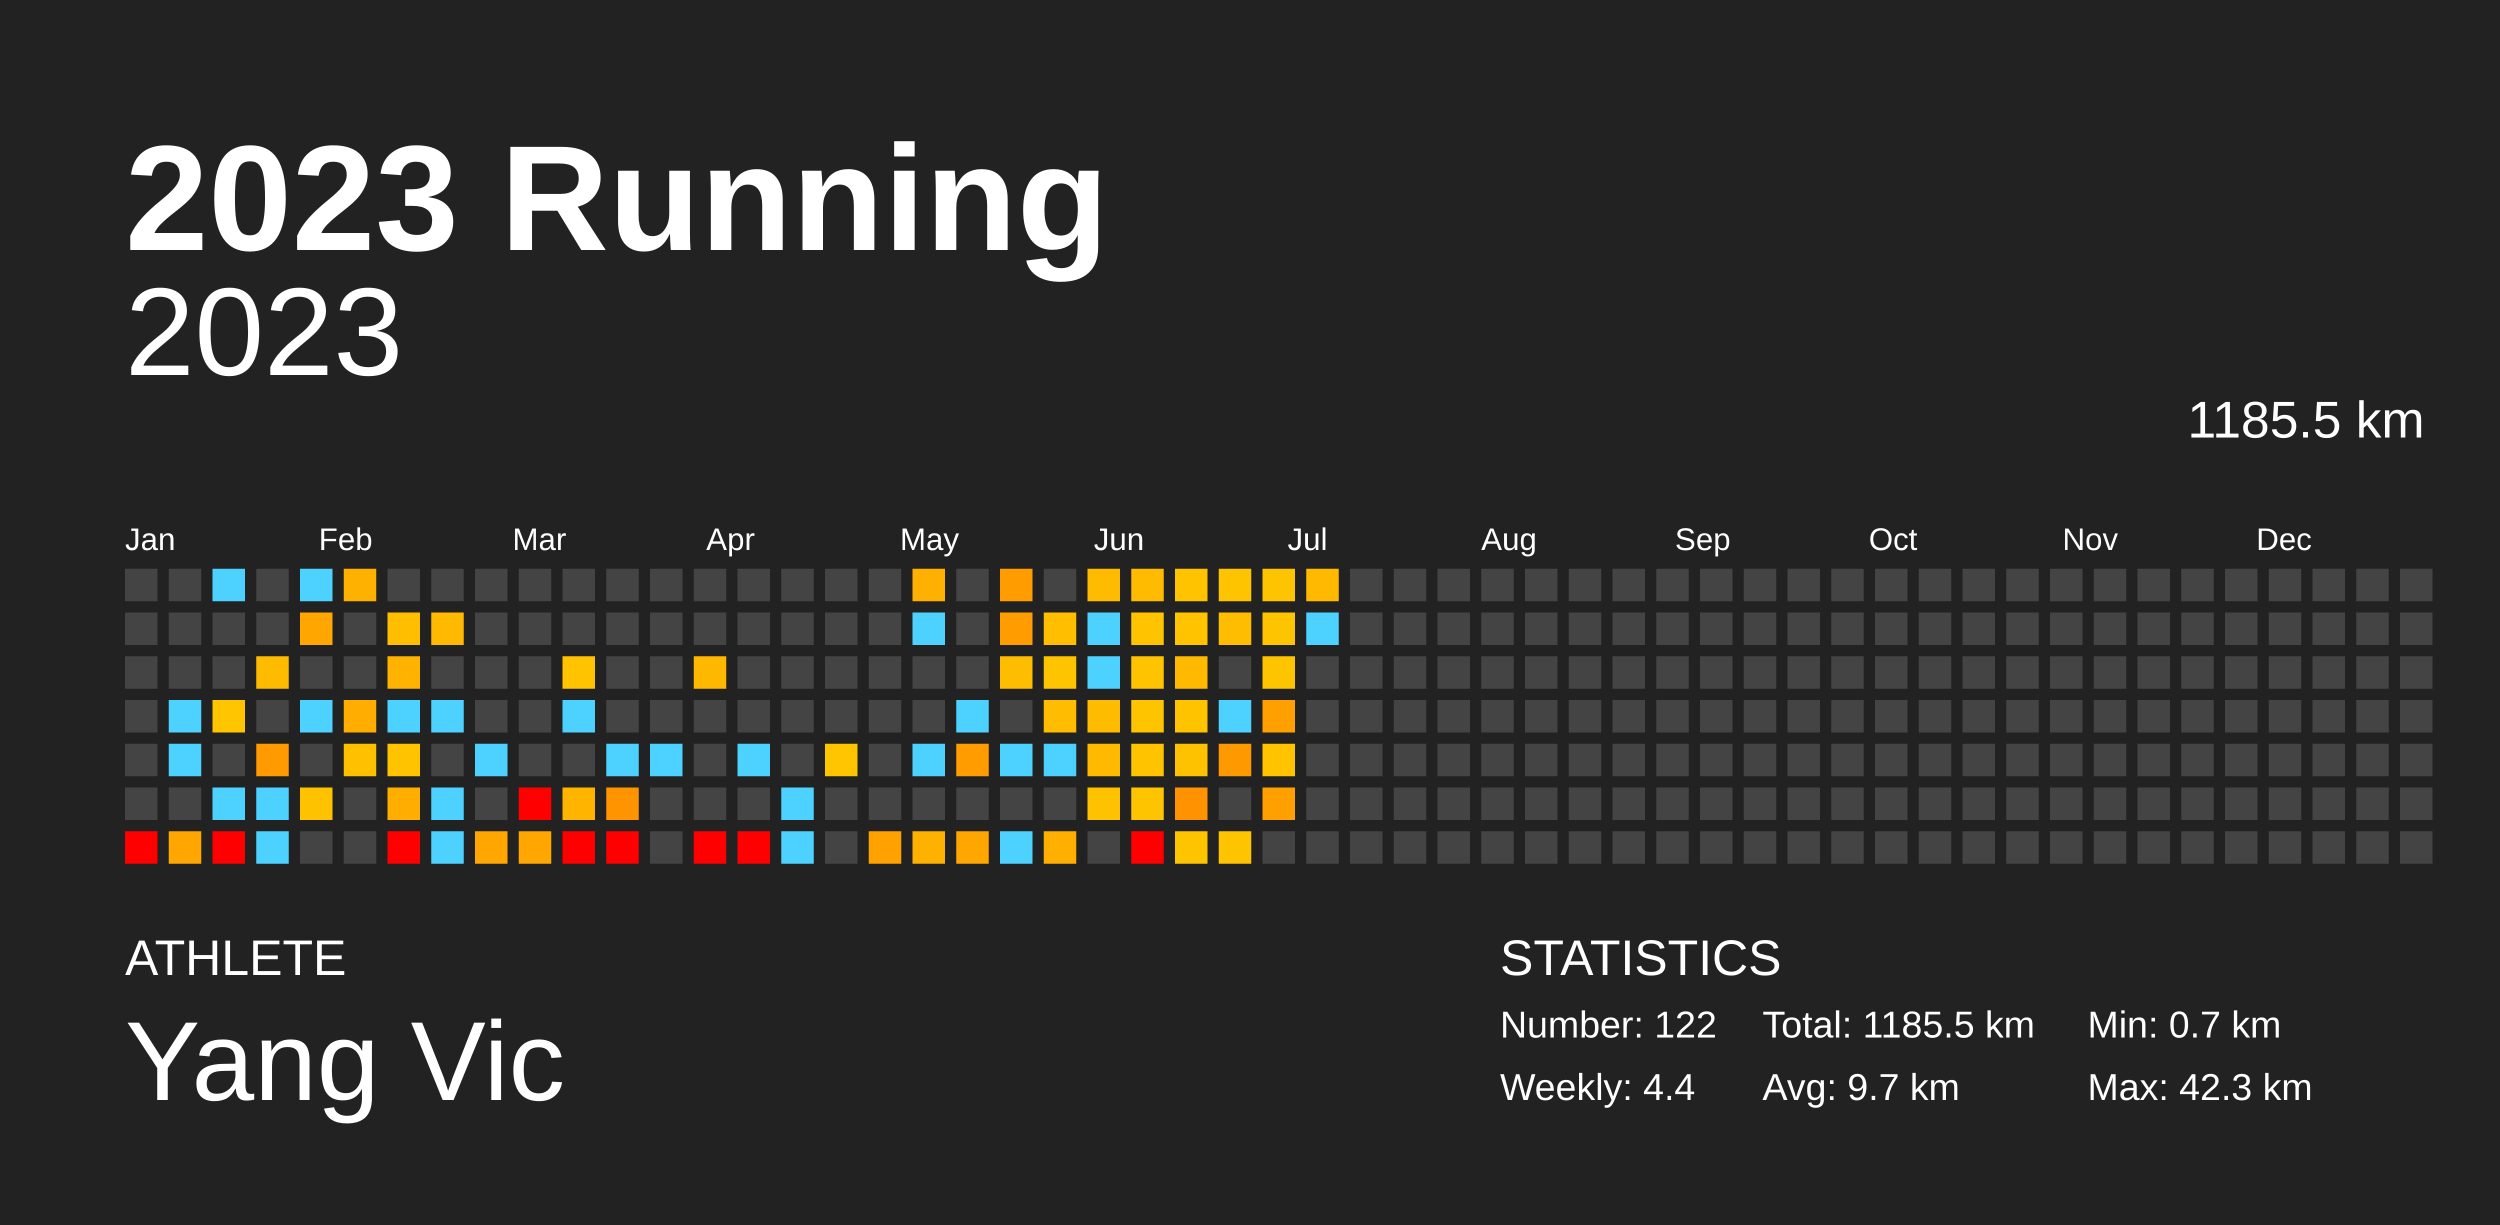
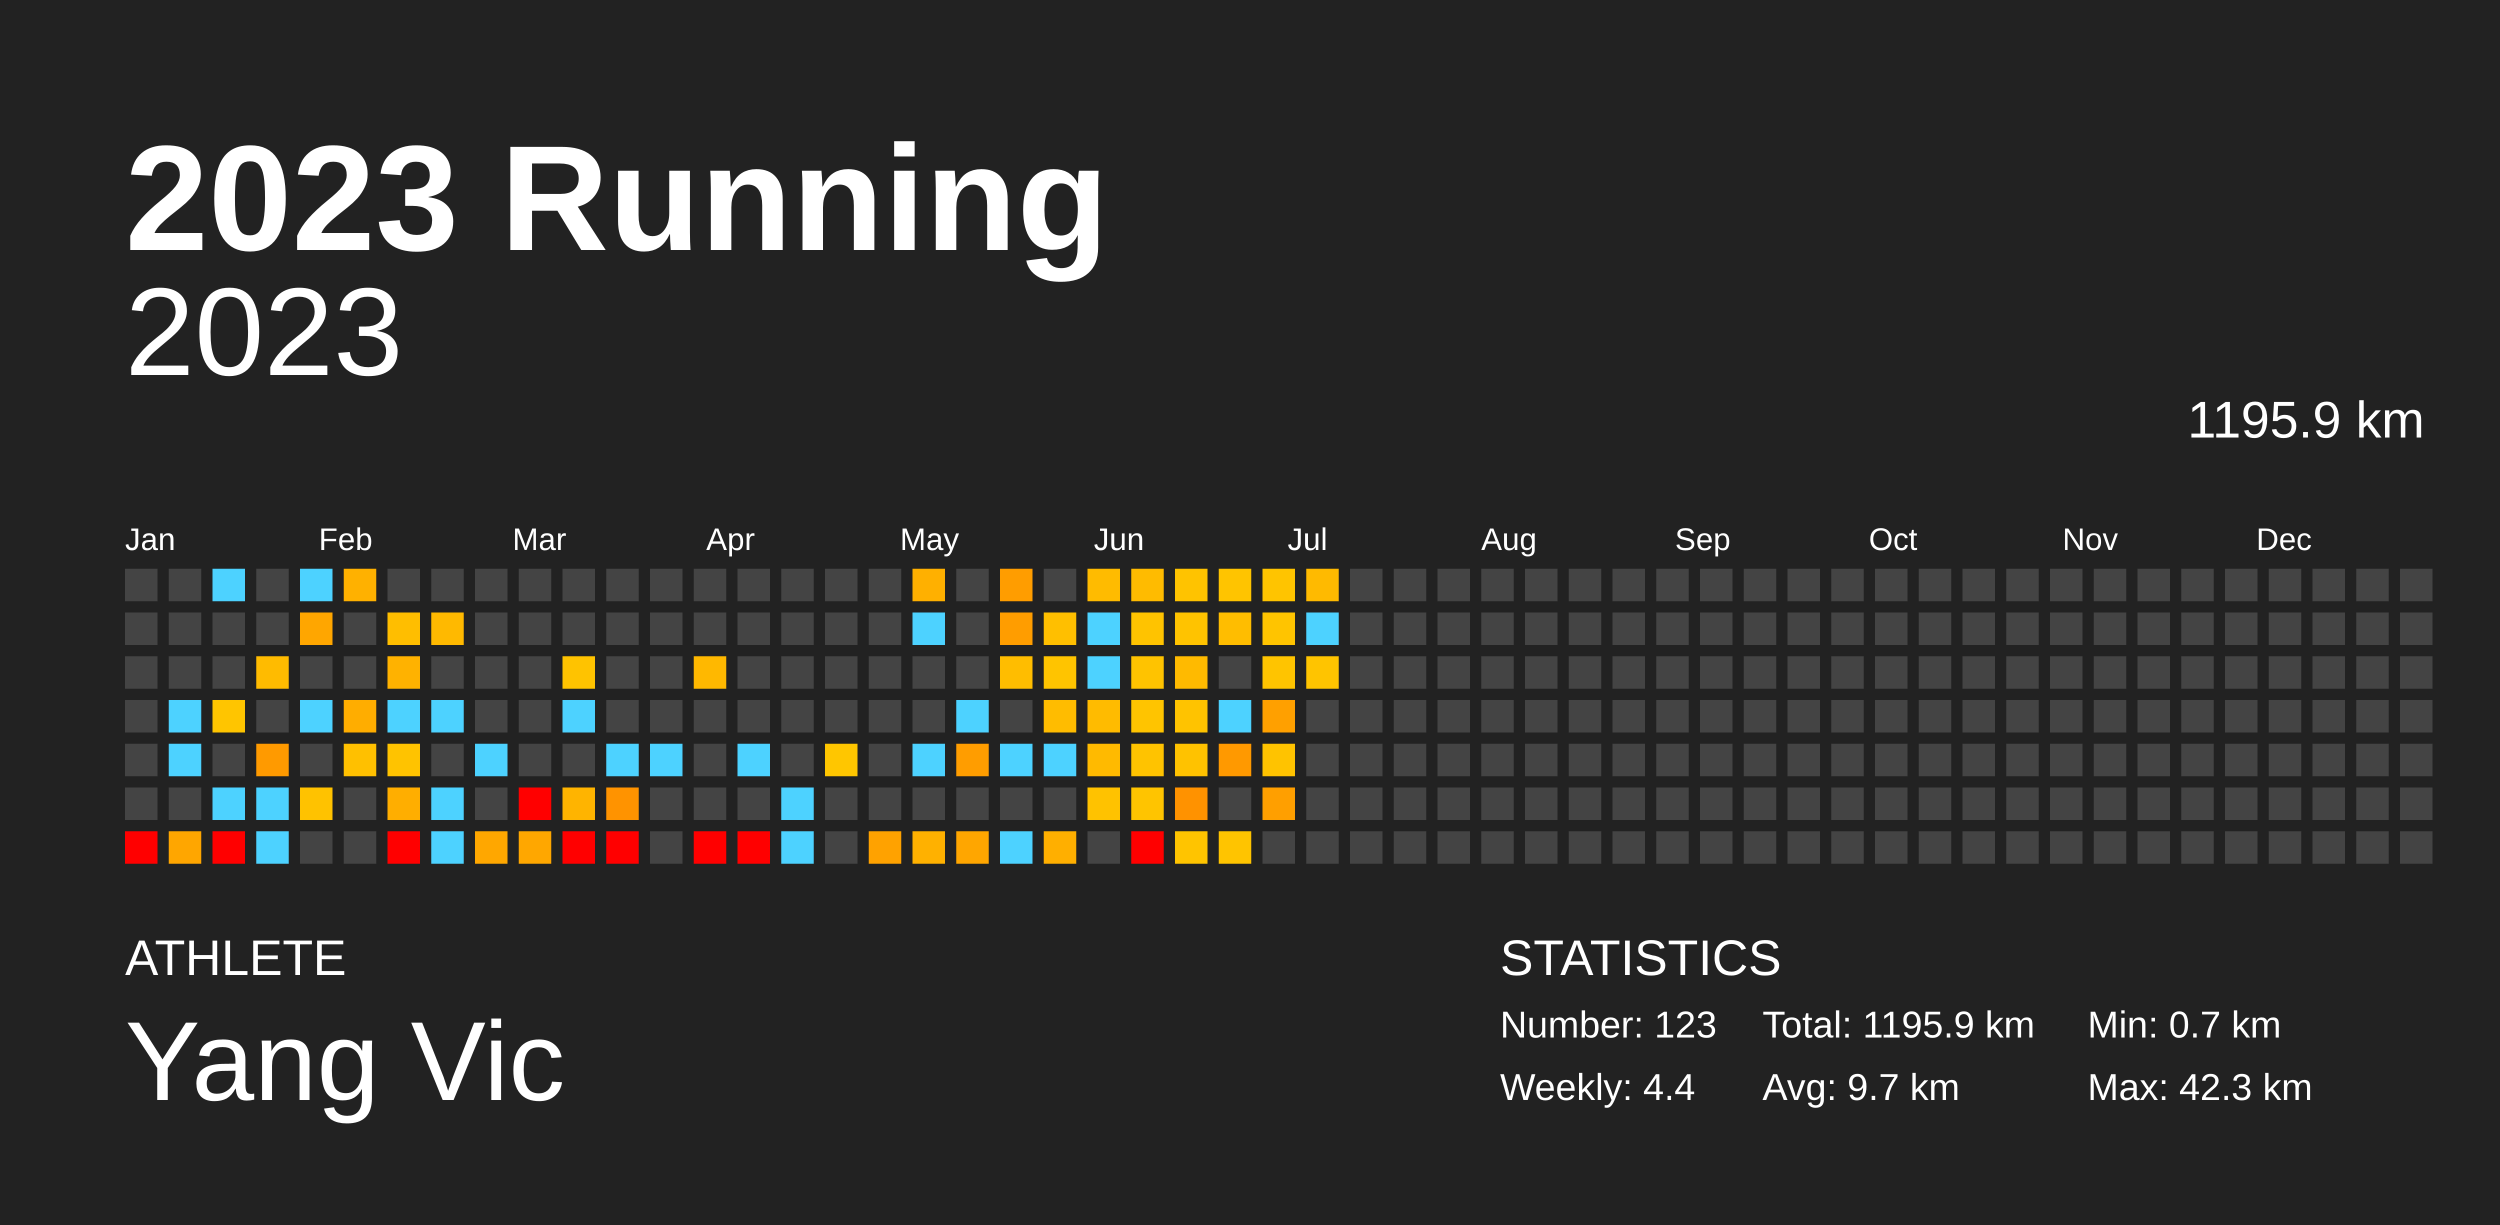
<svg xmlns="http://www.w3.org/2000/svg" baseProfile="full" height="98mm" version="1.1" viewBox="0,0,200,98" width="200mm">
  <defs />
  <rect fill="#222222" height="98" width="200" x="0" y="0" />
  <text fill="#FFFFFF" style="font-size:12px; font-family:Arial; font-weight:bold;" x="10" y="20">2023 Running</text>
  <text fill="#FFFFFF" style="font-size:4px; font-family:Arial" x="10" y="78">ATHLETE</text>
  <text fill="#FFFFFF" style="font-size:9px; font-family:Arial" x="10" y="88">Yang Vic</text>
  <text fill="#FFFFFF" style="font-size:4px; font-family:Arial" x="120" y="78">STATISTICS</text>
-   <text fill="#FFFFFF" style="font-size:3px; font-family:Arial" x="120" y="83">Number: 122</text>
+   <text fill="#FFFFFF" style="font-size:3px; font-family:Arial" x="120" y="83">Number: 123</text>
  <text fill="#FFFFFF" style="font-size:3px; font-family:Arial" x="120" y="88">Weekly: 4.4</text>
-   <text fill="#FFFFFF" style="font-size:3px; font-family:Arial" x="141" y="83">Total: 1185.5 km</text>
+   <text fill="#FFFFFF" style="font-size:3px; font-family:Arial" x="141" y="83">Total: 1195.9 km</text>
  <text fill="#FFFFFF" style="font-size:3px; font-family:Arial" x="141" y="88">Avg: 9.7 km</text>
  <text fill="#FFFFFF" style="font-size:3px; font-family:Arial" x="167" y="83">Min: 0.7 km</text>
  <text fill="#FFFFFF" style="font-size:3px; font-family:Arial" x="167" y="88">Max: 42.3 km</text>
  <text alignment-baseline="hanging" fill="#FFFFFF" style="font-size:10.0px; font-family:Arial;" x="10" y="30">2023</text>
-   <text alignment-baseline="hanging" fill="#FFFFFF" style="font-size:4.125px; font-family:Arial;" x="175" y="35">1185.5 km</text>
+   <text alignment-baseline="hanging" fill="#FFFFFF" style="font-size:4.125px; font-family:Arial;" x="175" y="35">1195.9 km</text>
  <text fill="#FFFFFF" style="font-size:2.5px; font-family:Arial" x="10.0" y="44">Jan</text>
  <text fill="#FFFFFF" style="font-size:2.5px; font-family:Arial" x="25.5" y="44">Feb</text>
  <text fill="#FFFFFF" style="font-size:2.5px; font-family:Arial" x="41.0" y="44">Mar</text>
  <text fill="#FFFFFF" style="font-size:2.5px; font-family:Arial" x="56.5" y="44">Apr</text>
  <text fill="#FFFFFF" style="font-size:2.5px; font-family:Arial" x="72.0" y="44">May</text>
  <text fill="#FFFFFF" style="font-size:2.5px; font-family:Arial" x="87.5" y="44">Jun</text>
  <text fill="#FFFFFF" style="font-size:2.5px; font-family:Arial" x="103.0" y="44">Jul</text>
  <text fill="#FFFFFF" style="font-size:2.5px; font-family:Arial" x="118.5" y="44">Aug</text>
  <text fill="#FFFFFF" style="font-size:2.5px; font-family:Arial" x="134.0" y="44">Sep</text>
  <text fill="#FFFFFF" style="font-size:2.5px; font-family:Arial" x="149.5" y="44">Oct</text>
  <text fill="#FFFFFF" style="font-size:2.5px; font-family:Arial" x="165.0" y="44">Nov</text>
  <text fill="#FFFFFF" style="font-size:2.5px; font-family:Arial" x="180.5" y="44">Dec</text>
  <rect fill="#444444" height="2.6" width="2.6" x="10.0" y="45.5" />
  <rect fill="#444444" height="2.6" width="2.6" x="10.0" y="49.0" />
  <rect fill="#444444" height="2.6" width="2.6" x="10.0" y="52.5" />
  <rect fill="#444444" height="2.6" width="2.6" x="10.0" y="56.0" />
  <rect fill="#444444" height="2.6" width="2.6" x="10.0" y="59.5" />
  <rect fill="#444444" height="2.6" width="2.6" x="10.0" y="63.0" />
  <rect fill="red" height="2.6" width="2.6" x="10.0" y="66.5" />
  <rect fill="#444444" height="2.6" width="2.6" x="13.5" y="45.5" />
  <rect fill="#444444" height="2.6" width="2.6" x="13.5" y="49.0" />
  <rect fill="#444444" height="2.6" width="2.6" x="13.5" y="52.5" />
  <rect fill="#4dd2ff" height="2.6" width="2.6" x="13.5" y="56.0" />
  <rect fill="#4dd2ff" height="2.6" width="2.6" x="13.5" y="59.5" />
  <rect fill="#444444" height="2.6" width="2.6" x="13.5" y="63.0" />
  <rect fill="#ffa600" height="2.6" width="2.6" x="13.5" y="66.5" />
  <rect fill="#4dd2ff" height="2.6" width="2.6" x="17.0" y="45.5" />
  <rect fill="#444444" height="2.6" width="2.6" x="17.0" y="49.0" />
  <rect fill="#444444" height="2.6" width="2.6" x="17.0" y="52.5" />
  <rect fill="#ffc500" height="2.6" width="2.6" x="17.0" y="56.0" />
  <rect fill="#444444" height="2.6" width="2.6" x="17.0" y="59.5" />
  <rect fill="#4dd2ff" height="2.6" width="2.6" x="17.0" y="63.0" />
  <rect fill="red" height="2.6" width="2.6" x="17.0" y="66.5" />
  <rect fill="#444444" height="2.6" width="2.6" x="20.5" y="45.5" />
  <rect fill="#444444" height="2.6" width="2.6" x="20.5" y="49.0" />
  <rect fill="#ffbb00" height="2.6" width="2.6" x="20.5" y="52.5" />
  <rect fill="#444444" height="2.6" width="2.6" x="20.5" y="56.0" />
  <rect fill="#ff9a00" height="2.6" width="2.6" x="20.5" y="59.5" />
  <rect fill="#4dd2ff" height="2.6" width="2.6" x="20.5" y="63.0" />
  <rect fill="#4dd2ff" height="2.6" width="2.6" x="20.5" y="66.5" />
  <rect fill="#4dd2ff" height="2.6" width="2.6" x="24.0" y="45.5" />
  <rect fill="#ffa600" height="2.6" width="2.6" x="24.0" y="49.0" />
  <rect fill="#444444" height="2.6" width="2.6" x="24.0" y="52.5" />
  <rect fill="#4dd2ff" height="2.6" width="2.6" x="24.0" y="56.0" />
  <rect fill="#444444" height="2.6" width="2.6" x="24.0" y="59.5" />
  <rect fill="#ffc200" height="2.6" width="2.6" x="24.0" y="63.0" />
  <rect fill="#444444" height="2.6" width="2.6" x="24.0" y="66.5" />
  <rect fill="#ffb100" height="2.6" width="2.6" x="27.5" y="45.5" />
  <rect fill="#444444" height="2.6" width="2.6" x="27.5" y="49.0" />
  <rect fill="#444444" height="2.6" width="2.6" x="27.5" y="52.5" />
  <rect fill="#ffad00" height="2.6" width="2.6" x="27.5" y="56.0" />
  <rect fill="#ffc000" height="2.6" width="2.6" x="27.5" y="59.5" />
  <rect fill="#444444" height="2.6" width="2.6" x="27.5" y="63.0" />
  <rect fill="#444444" height="2.6" width="2.6" x="27.5" y="66.5" />
  <rect fill="#444444" height="2.6" width="2.6" x="31.0" y="45.5" />
  <rect fill="#ffbe00" height="2.6" width="2.6" x="31.0" y="49.0" />
  <rect fill="#ffb200" height="2.6" width="2.6" x="31.0" y="52.5" />
  <rect fill="#4dd2ff" height="2.6" width="2.6" x="31.0" y="56.0" />
  <rect fill="#ffc300" height="2.6" width="2.6" x="31.0" y="59.5" />
  <rect fill="#ffae00" height="2.6" width="2.6" x="31.0" y="63.0" />
  <rect fill="red" height="2.6" width="2.6" x="31.0" y="66.5" />
  <rect fill="#444444" height="2.6" width="2.6" x="34.5" y="45.5" />
  <rect fill="#ffb900" height="2.6" width="2.6" x="34.5" y="49.0" />
  <rect fill="#444444" height="2.6" width="2.6" x="34.5" y="52.5" />
  <rect fill="#4dd2ff" height="2.6" width="2.6" x="34.5" y="56.0" />
  <rect fill="#444444" height="2.6" width="2.6" x="34.5" y="59.5" />
  <rect fill="#4dd2ff" height="2.6" width="2.6" x="34.5" y="63.0" />
  <rect fill="#4dd2ff" height="2.6" width="2.6" x="34.5" y="66.5" />
  <rect fill="#444444" height="2.6" width="2.6" x="38.0" y="45.5" />
  <rect fill="#444444" height="2.6" width="2.6" x="38.0" y="49.0" />
  <rect fill="#444444" height="2.6" width="2.6" x="38.0" y="52.5" />
  <rect fill="#444444" height="2.6" width="2.6" x="38.0" y="56.0" />
  <rect fill="#4dd2ff" height="2.6" width="2.6" x="38.0" y="59.5" />
  <rect fill="#444444" height="2.6" width="2.6" x="38.0" y="63.0" />
  <rect fill="#ffa700" height="2.6" width="2.6" x="38.0" y="66.5" />
  <rect fill="#444444" height="2.6" width="2.6" x="41.5" y="45.5" />
  <rect fill="#444444" height="2.6" width="2.6" x="41.5" y="49.0" />
  <rect fill="#444444" height="2.6" width="2.6" x="41.5" y="52.5" />
  <rect fill="#444444" height="2.6" width="2.6" x="41.5" y="56.0" />
  <rect fill="#444444" height="2.6" width="2.6" x="41.5" y="59.5" />
  <rect fill="red" height="2.6" width="2.6" x="41.5" y="63.0" />
  <rect fill="#ffa700" height="2.6" width="2.6" x="41.5" y="66.5" />
  <rect fill="#444444" height="2.6" width="2.6" x="45.0" y="45.5" />
  <rect fill="#444444" height="2.6" width="2.6" x="45.0" y="49.0" />
  <rect fill="#ffc300" height="2.6" width="2.6" x="45.0" y="52.5" />
  <rect fill="#4dd2ff" height="2.6" width="2.6" x="45.0" y="56.0" />
  <rect fill="#444444" height="2.6" width="2.6" x="45.0" y="59.5" />
  <rect fill="#ffb400" height="2.6" width="2.6" x="45.0" y="63.0" />
  <rect fill="red" height="2.6" width="2.6" x="45.0" y="66.5" />
  <rect fill="#444444" height="2.6" width="2.6" x="48.5" y="45.5" />
  <rect fill="#444444" height="2.6" width="2.6" x="48.5" y="49.0" />
  <rect fill="#444444" height="2.6" width="2.6" x="48.5" y="52.5" />
  <rect fill="#444444" height="2.6" width="2.6" x="48.5" y="56.0" />
  <rect fill="#4dd2ff" height="2.6" width="2.6" x="48.5" y="59.5" />
  <rect fill="#ff9300" height="2.6" width="2.6" x="48.5" y="63.0" />
  <rect fill="red" height="2.6" width="2.6" x="48.5" y="66.5" />
  <rect fill="#444444" height="2.6" width="2.6" x="52.0" y="45.5" />
  <rect fill="#444444" height="2.6" width="2.6" x="52.0" y="49.0" />
  <rect fill="#444444" height="2.6" width="2.6" x="52.0" y="52.5" />
  <rect fill="#444444" height="2.6" width="2.6" x="52.0" y="56.0" />
  <rect fill="#4dd2ff" height="2.6" width="2.6" x="52.0" y="59.5" />
  <rect fill="#444444" height="2.6" width="2.6" x="52.0" y="63.0" />
  <rect fill="#444444" height="2.6" width="2.6" x="52.0" y="66.5" />
  <rect fill="#444444" height="2.6" width="2.6" x="55.5" y="45.5" />
  <rect fill="#444444" height="2.6" width="2.6" x="55.5" y="49.0" />
  <rect fill="#ffb800" height="2.6" width="2.6" x="55.5" y="52.5" />
  <rect fill="#444444" height="2.6" width="2.6" x="55.5" y="56.0" />
  <rect fill="#444444" height="2.6" width="2.6" x="55.5" y="59.5" />
  <rect fill="#444444" height="2.6" width="2.6" x="55.5" y="63.0" />
  <rect fill="red" height="2.6" width="2.6" x="55.5" y="66.5" />
  <rect fill="#444444" height="2.6" width="2.6" x="59.0" y="45.5" />
  <rect fill="#444444" height="2.6" width="2.6" x="59.0" y="49.0" />
  <rect fill="#444444" height="2.6" width="2.6" x="59.0" y="52.5" />
  <rect fill="#444444" height="2.6" width="2.6" x="59.0" y="56.0" />
  <rect fill="#4dd2ff" height="2.6" width="2.6" x="59.0" y="59.5" />
  <rect fill="#444444" height="2.6" width="2.6" x="59.0" y="63.0" />
  <rect fill="red" height="2.6" width="2.6" x="59.0" y="66.5" />
  <rect fill="#444444" height="2.6" width="2.6" x="62.5" y="45.5" />
  <rect fill="#444444" height="2.6" width="2.6" x="62.5" y="49.0" />
  <rect fill="#444444" height="2.6" width="2.6" x="62.5" y="52.5" />
  <rect fill="#444444" height="2.6" width="2.6" x="62.5" y="56.0" />
  <rect fill="#444444" height="2.6" width="2.6" x="62.5" y="59.5" />
  <rect fill="#4dd2ff" height="2.6" width="2.6" x="62.5" y="63.0" />
  <rect fill="#4dd2ff" height="2.6" width="2.6" x="62.5" y="66.5" />
  <rect fill="#444444" height="2.6" width="2.6" x="66.0" y="45.5" />
  <rect fill="#444444" height="2.6" width="2.6" x="66.0" y="49.0" />
  <rect fill="#444444" height="2.6" width="2.6" x="66.0" y="52.5" />
  <rect fill="#444444" height="2.6" width="2.6" x="66.0" y="56.0" />
  <rect fill="#ffc600" height="2.6" width="2.6" x="66.0" y="59.5" />
  <rect fill="#444444" height="2.6" width="2.6" x="66.0" y="63.0" />
  <rect fill="#444444" height="2.6" width="2.6" x="66.0" y="66.5" />
  <rect fill="#444444" height="2.6" width="2.6" x="69.5" y="45.5" />
  <rect fill="#444444" height="2.6" width="2.6" x="69.5" y="49.0" />
  <rect fill="#444444" height="2.6" width="2.6" x="69.5" y="52.5" />
  <rect fill="#444444" height="2.6" width="2.6" x="69.5" y="56.0" />
  <rect fill="#444444" height="2.6" width="2.6" x="69.5" y="59.5" />
  <rect fill="#444444" height="2.6" width="2.6" x="69.5" y="63.0" />
  <rect fill="#ffa200" height="2.6" width="2.6" x="69.5" y="66.5" />
  <rect fill="#ffb000" height="2.6" width="2.6" x="73.0" y="45.5" />
  <rect fill="#4dd2ff" height="2.6" width="2.6" x="73.0" y="49.0" />
  <rect fill="#444444" height="2.6" width="2.6" x="73.0" y="52.5" />
  <rect fill="#444444" height="2.6" width="2.6" x="73.0" y="56.0" />
  <rect fill="#4dd2ff" height="2.6" width="2.6" x="73.0" y="59.5" />
  <rect fill="#444444" height="2.6" width="2.6" x="73.0" y="63.0" />
  <rect fill="#ffb100" height="2.6" width="2.6" x="73.0" y="66.5" />
  <rect fill="#444444" height="2.6" width="2.6" x="76.5" y="45.5" />
  <rect fill="#444444" height="2.6" width="2.6" x="76.5" y="49.0" />
  <rect fill="#444444" height="2.6" width="2.6" x="76.5" y="52.5" />
  <rect fill="#4dd2ff" height="2.6" width="2.6" x="76.5" y="56.0" />
  <rect fill="#ff9d00" height="2.6" width="2.6" x="76.5" y="59.5" />
  <rect fill="#444444" height="2.6" width="2.6" x="76.5" y="63.0" />
  <rect fill="#ffa600" height="2.6" width="2.6" x="76.5" y="66.5" />
  <rect fill="#ff9d00" height="2.6" width="2.6" x="80.0" y="45.5" />
  <rect fill="#ff9d00" height="2.6" width="2.6" x="80.0" y="49.0" />
  <rect fill="#ffbd00" height="2.6" width="2.6" x="80.0" y="52.5" />
  <rect fill="#444444" height="2.6" width="2.6" x="80.0" y="56.0" />
  <rect fill="#4dd2ff" height="2.6" width="2.6" x="80.0" y="59.5" />
  <rect fill="#444444" height="2.6" width="2.6" x="80.0" y="63.0" />
  <rect fill="#4dd2ff" height="2.6" width="2.6" x="80.0" y="66.5" />
  <rect fill="#444444" height="2.6" width="2.6" x="83.5" y="45.5" />
  <rect fill="#ffbf00" height="2.6" width="2.6" x="83.5" y="49.0" />
  <rect fill="#ffc400" height="2.6" width="2.6" x="83.5" y="52.5" />
  <rect fill="#ffbc00" height="2.6" width="2.6" x="83.5" y="56.0" />
  <rect fill="#4dd2ff" height="2.6" width="2.6" x="83.5" y="59.5" />
  <rect fill="#444444" height="2.6" width="2.6" x="83.5" y="63.0" />
  <rect fill="#ffaf00" height="2.6" width="2.6" x="83.5" y="66.5" />
  <rect fill="#ffbb00" height="2.6" width="2.6" x="87.0" y="45.5" />
  <rect fill="#4dd2ff" height="2.6" width="2.6" x="87.0" y="49.0" />
  <rect fill="#4dd2ff" height="2.6" width="2.6" x="87.0" y="52.5" />
  <rect fill="#ffbb00" height="2.6" width="2.6" x="87.0" y="56.0" />
  <rect fill="#ffba00" height="2.6" width="2.6" x="87.0" y="59.5" />
  <rect fill="#ffc200" height="2.6" width="2.6" x="87.0" y="63.0" />
  <rect fill="#444444" height="2.6" width="2.6" x="87.0" y="66.5" />
  <rect fill="#ffbb00" height="2.6" width="2.6" x="90.5" y="45.5" />
  <rect fill="#ffc300" height="2.6" width="2.6" x="90.5" y="49.0" />
  <rect fill="#ffc300" height="2.6" width="2.6" x="90.5" y="52.5" />
  <rect fill="#ffc400" height="2.6" width="2.6" x="90.5" y="56.0" />
  <rect fill="#ffc300" height="2.6" width="2.6" x="90.5" y="59.5" />
  <rect fill="#ffc400" height="2.6" width="2.6" x="90.5" y="63.0" />
  <rect fill="red" height="2.6" width="2.6" x="90.5" y="66.5" />
  <rect fill="#ffc300" height="2.6" width="2.6" x="94.0" y="45.5" />
  <rect fill="#ffc300" height="2.6" width="2.6" x="94.0" y="49.0" />
  <rect fill="#ffba00" height="2.6" width="2.6" x="94.0" y="52.5" />
  <rect fill="#ffc300" height="2.6" width="2.6" x="94.0" y="56.0" />
  <rect fill="#ffc200" height="2.6" width="2.6" x="94.0" y="59.5" />
  <rect fill="#ff9200" height="2.6" width="2.6" x="94.0" y="63.0" />
  <rect fill="#ffc400" height="2.6" width="2.6" x="94.0" y="66.5" />
  <rect fill="#ffc400" height="2.6" width="2.6" x="97.5" y="45.5" />
  <rect fill="#ffbd00" height="2.6" width="2.6" x="97.5" y="49.0" />
  <rect fill="#444444" height="2.6" width="2.6" x="97.5" y="52.5" />
  <rect fill="#4dd2ff" height="2.6" width="2.6" x="97.5" y="56.0" />
  <rect fill="#ff9900" height="2.6" width="2.6" x="97.5" y="59.5" />
  <rect fill="#444444" height="2.6" width="2.6" x="97.5" y="63.0" />
  <rect fill="#ffc400" height="2.6" width="2.6" x="97.5" y="66.5" />
  <rect fill="#ffc400" height="2.6" width="2.6" x="101.0" y="45.5" />
  <rect fill="#ffc400" height="2.6" width="2.6" x="101.0" y="49.0" />
  <rect fill="#ffc400" height="2.6" width="2.6" x="101.0" y="52.5" />
  <rect fill="#ffa000" height="2.6" width="2.6" x="101.0" y="56.0" />
  <rect fill="#ffc300" height="2.6" width="2.6" x="101.0" y="59.5" />
  <rect fill="#ff9f00" height="2.6" width="2.6" x="101.0" y="63.0" />
  <rect fill="#444444" height="2.6" width="2.6" x="101.0" y="66.5" />
  <rect fill="#ffba00" height="2.6" width="2.6" x="104.5" y="45.5" />
  <rect fill="#4dd2ff" height="2.6" width="2.6" x="104.5" y="49.0" />
-   <rect fill="#444444" height="2.6" width="2.6" x="104.5" y="52.5" />
+   <rect fill="#ffc400" height="2.6" width="2.6" x="104.5" y="52.5" />
  <rect fill="#444444" height="2.6" width="2.6" x="104.5" y="56.0" />
  <rect fill="#444444" height="2.6" width="2.6" x="104.5" y="59.5" />
  <rect fill="#444444" height="2.6" width="2.6" x="104.5" y="63.0" />
  <rect fill="#444444" height="2.6" width="2.6" x="104.5" y="66.5" />
  <rect fill="#444444" height="2.6" width="2.6" x="108.0" y="45.5" />
  <rect fill="#444444" height="2.6" width="2.6" x="108.0" y="49.0" />
  <rect fill="#444444" height="2.6" width="2.6" x="108.0" y="52.5" />
  <rect fill="#444444" height="2.6" width="2.6" x="108.0" y="56.0" />
  <rect fill="#444444" height="2.6" width="2.6" x="108.0" y="59.5" />
  <rect fill="#444444" height="2.6" width="2.6" x="108.0" y="63.0" />
  <rect fill="#444444" height="2.6" width="2.6" x="108.0" y="66.5" />
  <rect fill="#444444" height="2.6" width="2.6" x="111.5" y="45.5" />
  <rect fill="#444444" height="2.6" width="2.6" x="111.5" y="49.0" />
  <rect fill="#444444" height="2.6" width="2.6" x="111.5" y="52.5" />
  <rect fill="#444444" height="2.6" width="2.6" x="111.5" y="56.0" />
  <rect fill="#444444" height="2.6" width="2.6" x="111.5" y="59.5" />
  <rect fill="#444444" height="2.6" width="2.6" x="111.5" y="63.0" />
  <rect fill="#444444" height="2.6" width="2.6" x="111.5" y="66.5" />
  <rect fill="#444444" height="2.6" width="2.6" x="115.0" y="45.5" />
  <rect fill="#444444" height="2.6" width="2.6" x="115.0" y="49.0" />
  <rect fill="#444444" height="2.6" width="2.6" x="115.0" y="52.5" />
  <rect fill="#444444" height="2.6" width="2.6" x="115.0" y="56.0" />
  <rect fill="#444444" height="2.6" width="2.6" x="115.0" y="59.5" />
  <rect fill="#444444" height="2.6" width="2.6" x="115.0" y="63.0" />
  <rect fill="#444444" height="2.6" width="2.6" x="115.0" y="66.5" />
  <rect fill="#444444" height="2.6" width="2.6" x="118.5" y="45.5" />
  <rect fill="#444444" height="2.6" width="2.6" x="118.5" y="49.0" />
  <rect fill="#444444" height="2.6" width="2.6" x="118.5" y="52.5" />
  <rect fill="#444444" height="2.6" width="2.6" x="118.5" y="56.0" />
  <rect fill="#444444" height="2.6" width="2.6" x="118.5" y="59.5" />
  <rect fill="#444444" height="2.6" width="2.6" x="118.5" y="63.0" />
  <rect fill="#444444" height="2.6" width="2.6" x="118.5" y="66.5" />
  <rect fill="#444444" height="2.6" width="2.6" x="122.0" y="45.5" />
  <rect fill="#444444" height="2.6" width="2.6" x="122.0" y="49.0" />
  <rect fill="#444444" height="2.6" width="2.6" x="122.0" y="52.5" />
  <rect fill="#444444" height="2.6" width="2.6" x="122.0" y="56.0" />
  <rect fill="#444444" height="2.6" width="2.6" x="122.0" y="59.5" />
  <rect fill="#444444" height="2.6" width="2.6" x="122.0" y="63.0" />
  <rect fill="#444444" height="2.6" width="2.6" x="122.0" y="66.5" />
  <rect fill="#444444" height="2.6" width="2.6" x="125.5" y="45.5" />
  <rect fill="#444444" height="2.6" width="2.6" x="125.5" y="49.0" />
  <rect fill="#444444" height="2.6" width="2.6" x="125.5" y="52.5" />
  <rect fill="#444444" height="2.6" width="2.6" x="125.5" y="56.0" />
  <rect fill="#444444" height="2.6" width="2.6" x="125.5" y="59.5" />
  <rect fill="#444444" height="2.6" width="2.6" x="125.5" y="63.0" />
  <rect fill="#444444" height="2.6" width="2.6" x="125.5" y="66.5" />
  <rect fill="#444444" height="2.6" width="2.6" x="129.0" y="45.5" />
  <rect fill="#444444" height="2.6" width="2.6" x="129.0" y="49.0" />
  <rect fill="#444444" height="2.6" width="2.6" x="129.0" y="52.5" />
  <rect fill="#444444" height="2.6" width="2.6" x="129.0" y="56.0" />
  <rect fill="#444444" height="2.6" width="2.6" x="129.0" y="59.5" />
  <rect fill="#444444" height="2.6" width="2.6" x="129.0" y="63.0" />
  <rect fill="#444444" height="2.6" width="2.6" x="129.0" y="66.5" />
  <rect fill="#444444" height="2.6" width="2.6" x="132.5" y="45.5" />
  <rect fill="#444444" height="2.6" width="2.6" x="132.5" y="49.0" />
  <rect fill="#444444" height="2.6" width="2.6" x="132.5" y="52.5" />
  <rect fill="#444444" height="2.6" width="2.6" x="132.5" y="56.0" />
  <rect fill="#444444" height="2.6" width="2.6" x="132.5" y="59.5" />
  <rect fill="#444444" height="2.6" width="2.6" x="132.5" y="63.0" />
  <rect fill="#444444" height="2.6" width="2.6" x="132.5" y="66.5" />
  <rect fill="#444444" height="2.6" width="2.6" x="136.0" y="45.5" />
  <rect fill="#444444" height="2.6" width="2.6" x="136.0" y="49.0" />
  <rect fill="#444444" height="2.6" width="2.6" x="136.0" y="52.5" />
  <rect fill="#444444" height="2.6" width="2.6" x="136.0" y="56.0" />
  <rect fill="#444444" height="2.6" width="2.6" x="136.0" y="59.5" />
  <rect fill="#444444" height="2.6" width="2.6" x="136.0" y="63.0" />
  <rect fill="#444444" height="2.6" width="2.6" x="136.0" y="66.5" />
  <rect fill="#444444" height="2.6" width="2.6" x="139.5" y="45.5" />
  <rect fill="#444444" height="2.6" width="2.6" x="139.5" y="49.0" />
  <rect fill="#444444" height="2.6" width="2.6" x="139.5" y="52.5" />
  <rect fill="#444444" height="2.6" width="2.6" x="139.5" y="56.0" />
  <rect fill="#444444" height="2.6" width="2.6" x="139.5" y="59.5" />
  <rect fill="#444444" height="2.6" width="2.6" x="139.5" y="63.0" />
  <rect fill="#444444" height="2.6" width="2.6" x="139.5" y="66.5" />
  <rect fill="#444444" height="2.6" width="2.6" x="143.0" y="45.5" />
  <rect fill="#444444" height="2.6" width="2.6" x="143.0" y="49.0" />
  <rect fill="#444444" height="2.6" width="2.6" x="143.0" y="52.5" />
  <rect fill="#444444" height="2.6" width="2.6" x="143.0" y="56.0" />
  <rect fill="#444444" height="2.6" width="2.6" x="143.0" y="59.5" />
  <rect fill="#444444" height="2.6" width="2.6" x="143.0" y="63.0" />
  <rect fill="#444444" height="2.6" width="2.6" x="143.0" y="66.5" />
  <rect fill="#444444" height="2.6" width="2.6" x="146.5" y="45.5" />
  <rect fill="#444444" height="2.6" width="2.6" x="146.5" y="49.0" />
  <rect fill="#444444" height="2.6" width="2.6" x="146.5" y="52.5" />
  <rect fill="#444444" height="2.6" width="2.6" x="146.5" y="56.0" />
  <rect fill="#444444" height="2.6" width="2.6" x="146.5" y="59.5" />
  <rect fill="#444444" height="2.6" width="2.6" x="146.5" y="63.0" />
  <rect fill="#444444" height="2.6" width="2.6" x="146.5" y="66.5" />
  <rect fill="#444444" height="2.6" width="2.6" x="150.0" y="45.5" />
  <rect fill="#444444" height="2.6" width="2.6" x="150.0" y="49.0" />
  <rect fill="#444444" height="2.6" width="2.6" x="150.0" y="52.5" />
  <rect fill="#444444" height="2.6" width="2.6" x="150.0" y="56.0" />
  <rect fill="#444444" height="2.6" width="2.6" x="150.0" y="59.5" />
  <rect fill="#444444" height="2.6" width="2.6" x="150.0" y="63.0" />
  <rect fill="#444444" height="2.6" width="2.6" x="150.0" y="66.5" />
  <rect fill="#444444" height="2.6" width="2.6" x="153.5" y="45.5" />
  <rect fill="#444444" height="2.6" width="2.6" x="153.5" y="49.0" />
  <rect fill="#444444" height="2.6" width="2.6" x="153.5" y="52.5" />
  <rect fill="#444444" height="2.6" width="2.6" x="153.5" y="56.0" />
  <rect fill="#444444" height="2.6" width="2.6" x="153.5" y="59.5" />
  <rect fill="#444444" height="2.6" width="2.6" x="153.5" y="63.0" />
  <rect fill="#444444" height="2.6" width="2.6" x="153.5" y="66.5" />
  <rect fill="#444444" height="2.6" width="2.6" x="157.0" y="45.5" />
  <rect fill="#444444" height="2.6" width="2.6" x="157.0" y="49.0" />
  <rect fill="#444444" height="2.6" width="2.6" x="157.0" y="52.5" />
  <rect fill="#444444" height="2.6" width="2.6" x="157.0" y="56.0" />
  <rect fill="#444444" height="2.6" width="2.6" x="157.0" y="59.5" />
  <rect fill="#444444" height="2.6" width="2.6" x="157.0" y="63.0" />
  <rect fill="#444444" height="2.6" width="2.6" x="157.0" y="66.5" />
  <rect fill="#444444" height="2.6" width="2.6" x="160.5" y="45.5" />
  <rect fill="#444444" height="2.6" width="2.6" x="160.5" y="49.0" />
  <rect fill="#444444" height="2.6" width="2.6" x="160.5" y="52.5" />
  <rect fill="#444444" height="2.6" width="2.6" x="160.5" y="56.0" />
  <rect fill="#444444" height="2.6" width="2.6" x="160.5" y="59.5" />
  <rect fill="#444444" height="2.6" width="2.6" x="160.5" y="63.0" />
  <rect fill="#444444" height="2.6" width="2.6" x="160.5" y="66.5" />
  <rect fill="#444444" height="2.6" width="2.6" x="164.0" y="45.5" />
  <rect fill="#444444" height="2.6" width="2.6" x="164.0" y="49.0" />
  <rect fill="#444444" height="2.6" width="2.6" x="164.0" y="52.5" />
  <rect fill="#444444" height="2.6" width="2.6" x="164.0" y="56.0" />
  <rect fill="#444444" height="2.6" width="2.6" x="164.0" y="59.5" />
  <rect fill="#444444" height="2.6" width="2.6" x="164.0" y="63.0" />
  <rect fill="#444444" height="2.6" width="2.6" x="164.0" y="66.5" />
  <rect fill="#444444" height="2.6" width="2.6" x="167.5" y="45.5" />
  <rect fill="#444444" height="2.6" width="2.6" x="167.5" y="49.0" />
  <rect fill="#444444" height="2.6" width="2.6" x="167.5" y="52.5" />
  <rect fill="#444444" height="2.6" width="2.6" x="167.5" y="56.0" />
  <rect fill="#444444" height="2.6" width="2.6" x="167.5" y="59.5" />
  <rect fill="#444444" height="2.6" width="2.6" x="167.5" y="63.0" />
  <rect fill="#444444" height="2.6" width="2.6" x="167.5" y="66.5" />
  <rect fill="#444444" height="2.6" width="2.6" x="171.0" y="45.5" />
  <rect fill="#444444" height="2.6" width="2.6" x="171.0" y="49.0" />
  <rect fill="#444444" height="2.6" width="2.6" x="171.0" y="52.5" />
  <rect fill="#444444" height="2.6" width="2.6" x="171.0" y="56.0" />
  <rect fill="#444444" height="2.6" width="2.6" x="171.0" y="59.5" />
  <rect fill="#444444" height="2.6" width="2.6" x="171.0" y="63.0" />
  <rect fill="#444444" height="2.6" width="2.6" x="171.0" y="66.5" />
  <rect fill="#444444" height="2.6" width="2.6" x="174.5" y="45.5" />
  <rect fill="#444444" height="2.6" width="2.6" x="174.5" y="49.0" />
  <rect fill="#444444" height="2.6" width="2.6" x="174.5" y="52.5" />
  <rect fill="#444444" height="2.6" width="2.6" x="174.5" y="56.0" />
  <rect fill="#444444" height="2.6" width="2.6" x="174.5" y="59.5" />
  <rect fill="#444444" height="2.6" width="2.6" x="174.5" y="63.0" />
  <rect fill="#444444" height="2.6" width="2.6" x="174.5" y="66.5" />
  <rect fill="#444444" height="2.6" width="2.6" x="178.0" y="45.5" />
  <rect fill="#444444" height="2.6" width="2.6" x="178.0" y="49.0" />
  <rect fill="#444444" height="2.6" width="2.6" x="178.0" y="52.5" />
  <rect fill="#444444" height="2.6" width="2.6" x="178.0" y="56.0" />
  <rect fill="#444444" height="2.6" width="2.6" x="178.0" y="59.5" />
  <rect fill="#444444" height="2.6" width="2.6" x="178.0" y="63.0" />
  <rect fill="#444444" height="2.6" width="2.6" x="178.0" y="66.5" />
  <rect fill="#444444" height="2.6" width="2.6" x="181.5" y="45.5" />
  <rect fill="#444444" height="2.6" width="2.6" x="181.5" y="49.0" />
  <rect fill="#444444" height="2.6" width="2.6" x="181.5" y="52.5" />
  <rect fill="#444444" height="2.6" width="2.6" x="181.5" y="56.0" />
  <rect fill="#444444" height="2.6" width="2.6" x="181.5" y="59.5" />
  <rect fill="#444444" height="2.6" width="2.6" x="181.5" y="63.0" />
  <rect fill="#444444" height="2.6" width="2.6" x="181.5" y="66.5" />
  <rect fill="#444444" height="2.6" width="2.6" x="185.0" y="45.5" />
  <rect fill="#444444" height="2.6" width="2.6" x="185.0" y="49.0" />
  <rect fill="#444444" height="2.6" width="2.6" x="185.0" y="52.5" />
  <rect fill="#444444" height="2.6" width="2.6" x="185.0" y="56.0" />
  <rect fill="#444444" height="2.6" width="2.6" x="185.0" y="59.5" />
  <rect fill="#444444" height="2.6" width="2.6" x="185.0" y="63.0" />
  <rect fill="#444444" height="2.6" width="2.6" x="185.0" y="66.5" />
  <rect fill="#444444" height="2.6" width="2.6" x="188.5" y="45.5" />
  <rect fill="#444444" height="2.6" width="2.6" x="188.5" y="49.0" />
  <rect fill="#444444" height="2.6" width="2.6" x="188.5" y="52.5" />
  <rect fill="#444444" height="2.6" width="2.6" x="188.5" y="56.0" />
  <rect fill="#444444" height="2.6" width="2.6" x="188.5" y="59.5" />
  <rect fill="#444444" height="2.6" width="2.6" x="188.5" y="63.0" />
  <rect fill="#444444" height="2.6" width="2.6" x="188.5" y="66.5" />
  <rect fill="#444444" height="2.6" width="2.6" x="192.0" y="45.5" />
  <rect fill="#444444" height="2.6" width="2.6" x="192.0" y="49.0" />
  <rect fill="#444444" height="2.6" width="2.6" x="192.0" y="52.5" />
  <rect fill="#444444" height="2.6" width="2.6" x="192.0" y="56.0" />
  <rect fill="#444444" height="2.6" width="2.6" x="192.0" y="59.5" />
  <rect fill="#444444" height="2.6" width="2.6" x="192.0" y="63.0" />
  <rect fill="#444444" height="2.6" width="2.6" x="192.0" y="66.5" />
</svg>
